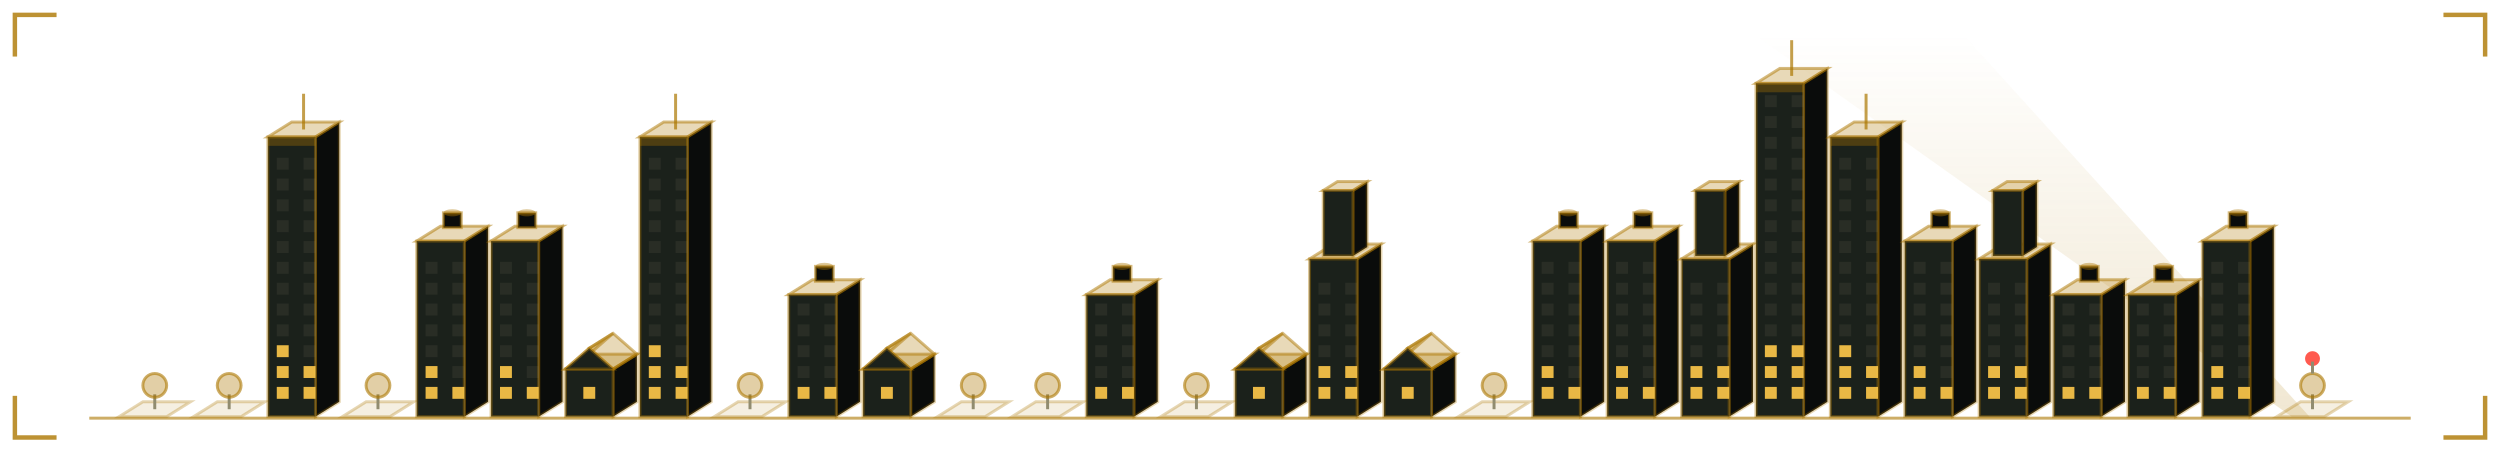
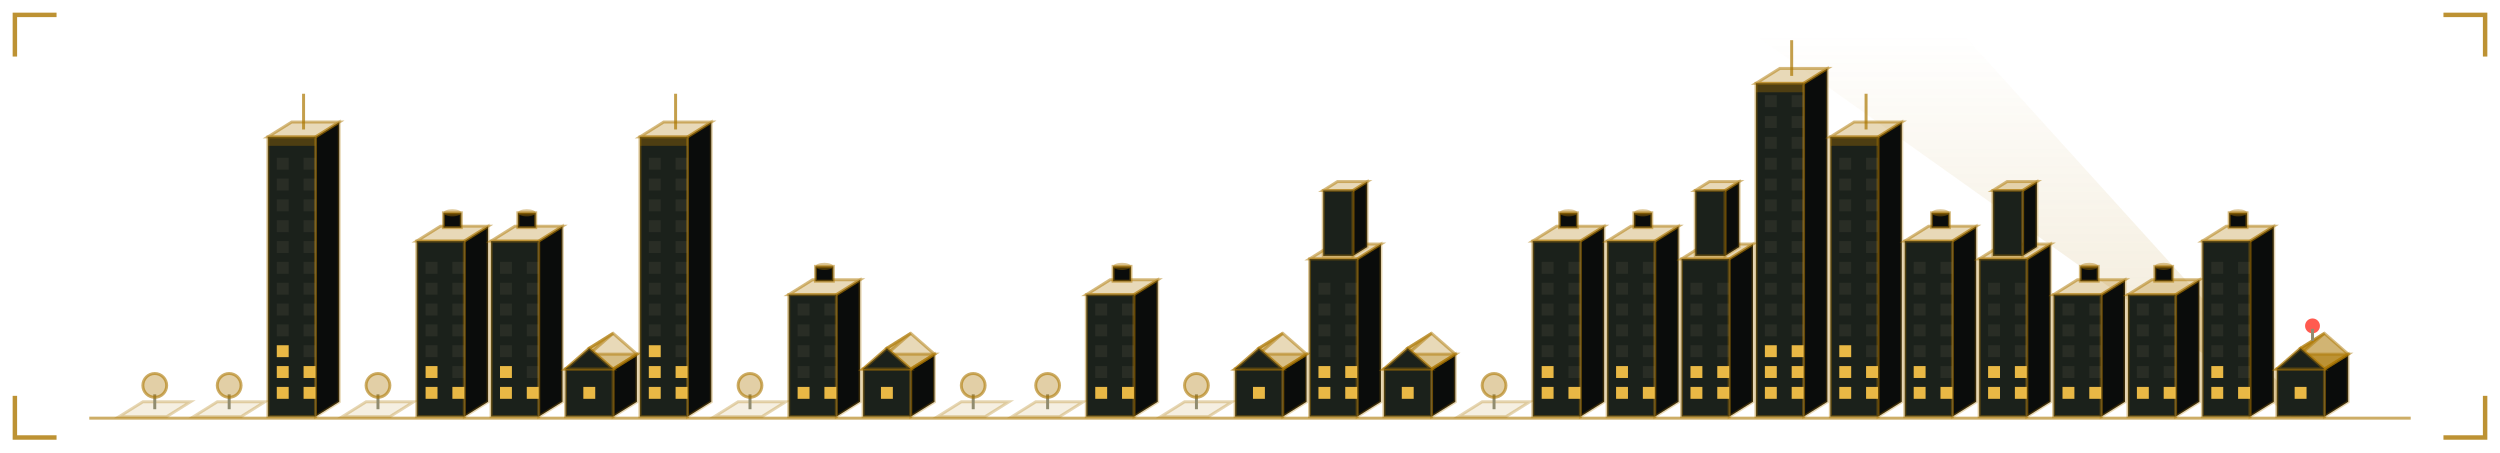
<svg xmlns="http://www.w3.org/2000/svg" viewBox="0 0 840 152" width="840" height="152" role="img" aria-labelledby="skyt skyd">
  <defs>
    <linearGradient id="skybg" x1="0" y1="0" x2="1" y2="1">
      <stop offset="0" stop-color="#1b211b" />
      <stop offset="1" stop-color="#0a0c0b" />
    </linearGradient>
  </defs>
  <style>
    .mono{font-family:ui-monospace,SFMono-Regular,Menlo,Consolas,"DejaVu Sans Mono",monospace}
    .lbl{font-size:9.5px;letter-spacing:1.6px;fill:#918c6f}
    .big{font-size:31px;font-weight:700;fill:#89763c}
    .med{font-size:15px;font-weight:700;fill:#89763c}
    .sm{font-size:11px;fill:#89763c}
    .dim{font-size:11px;fill:#918c6f}
    
    .pulse{animation:pulse 3.4s ease-in-out infinite}
    @keyframes pulse{0%,100%{opacity:1}50%{opacity:.62}}
    .win{fill:#918c6f;fill-opacity:0.12}
    .on{fill:#ffc94a;fill-opacity:0.9}
    
    .tw{animation:rise 1.1s cubic-bezier(.2,.8,.2,1) both;transform-box:fill-box;transform-origin:50% 100%}
    .fl{animation:flick 3.2s steps(1) infinite}
    .beacon{animation:blinkb 1.3s ease-in-out infinite}
    @keyframes rise{from{transform:scaleY(0.02);opacity:0}to{transform:scaleY(1);opacity:1}}
    @keyframes flick{0%,70%{fill-opacity:.9}72%,78%{fill-opacity:.15}80%,100%{fill-opacity:.9}}
    @keyframes blinkb{0%,100%{opacity:1}50%{opacity:.1}}
</style>
  <path d="M5 19V5H19M821 5H835V19M835 133V147H821M19 147H5V133" fill="none" stroke="#ac7700" stroke-width="1.5" stroke-opacity="0.8" />
  <defs>
    <linearGradient id="skyBeam" x1="0" y1="1" x2="0" y2="0">
      <stop offset="0" stop-color="#ac7700" stop-opacity="0.35" />
      <stop offset="1" stop-color="#ac7700" stop-opacity="0" />
    </linearGradient>
  </defs>
  <polygon points="770,140 776,140 660,12 590,12" fill="url(#skyBeam)" opacity="0.5">
    <animateTransform attributeName="transform" type="rotate" values="-22 773 140;30 773 140;-22 773 140" dur="11s" repeatCount="indefinite" calcMode="spline" keySplines="0.45 0 0.55 1;0.45 0 0.55 1" />
  </polygon>
  <g class="tw" style="animation-delay:0.00s">
    <path d="M40 140l8 -5h16l-8 5Z" fill="#ac7700" fill-opacity="0.12" stroke="#ac7700" stroke-opacity="0.3" />
    <line x1="52" y1="137.5" x2="52" y2="132.5" stroke="#918c6f" />
    <circle cx="52" cy="129.5" r="4" fill="#ac7700" fill-opacity="0.35" stroke="#ac7700" stroke-opacity="0.6" />
  </g>
  <g class="tw" style="animation-delay:0.04s">
    <path d="M65 140l8 -5h16l-8 5Z" fill="#ac7700" fill-opacity="0.12" stroke="#ac7700" stroke-opacity="0.3" />
    <line x1="77" y1="137.5" x2="77" y2="132.5" stroke="#918c6f" />
    <circle cx="77" cy="129.5" r="4" fill="#ac7700" fill-opacity="0.35" stroke="#ac7700" stroke-opacity="0.6" />
  </g>
  <g class="tw" style="animation-delay:0.08s">
    <path d="M106 140V46l8 -5V135Z" fill="#0a0c0b" stroke="#ac7700" stroke-opacity="0.3" />
    <path d="M90 46l8 -5h16l-8 5Z" fill="#ac7700" fill-opacity="0.28" stroke="#ac7700" stroke-opacity="0.5" />
    <rect x="90" y="46" width="16" height="94" fill="#1b211b" stroke="#ac7700" stroke-opacity="0.4" />
    <rect x="90" y="46" width="16" height="3" fill="#ac7700" fill-opacity="0.35" />
    <line x1="102" y1="43.5" x2="102" y2="31.5" stroke="#ac7700" stroke-opacity="0.7" />
    <rect class="win on" x="93" y="130" width="4" height="4" style="animation-delay:0.74s" />
    <rect class="win on" x="102" y="130" width="4" height="4" style="animation-delay:0.74s" />
    <rect class="win on" x="93" y="123" width="4" height="4" style="animation-delay:1.34s" />
    <rect class="win on" x="102" y="123" width="4" height="4" style="animation-delay:1.34s" />
    <rect class="win on" x="93" y="116" width="4" height="4" style="animation-delay:1.94s" />
    <rect class="win" x="102" y="116" width="4" height="4" />
    <rect class="win" x="93" y="109" width="4" height="4" />
    <rect class="win" x="102" y="109" width="4" height="4" />
    <rect class="win" x="93" y="102" width="4" height="4" />
    <rect class="win" x="102" y="102" width="4" height="4" />
    <rect class="win" x="93" y="95" width="4" height="4" />
    <rect class="win" x="102" y="95" width="4" height="4" />
    <rect class="win" x="93" y="88" width="4" height="4" />
    <rect class="win" x="102" y="88" width="4" height="4" />
    <rect class="win" x="93" y="81" width="4" height="4" />
    <rect class="win" x="102" y="81" width="4" height="4" />
    <rect class="win" x="93" y="74" width="4" height="4" />
    <rect class="win" x="102" y="74" width="4" height="4" />
    <rect class="win" x="93" y="67" width="4" height="4" />
    <rect class="win" x="102" y="67" width="4" height="4" />
    <rect class="win" x="93" y="60" width="4" height="4" />
    <rect class="win" x="102" y="60" width="4" height="4" />
    <rect class="win" x="93" y="53" width="4" height="4" />
    <rect class="win" x="102" y="53" width="4" height="4" />
  </g>
  <g class="tw" style="animation-delay:0.12s">
    <path d="M115 140l8 -5h16l-8 5Z" fill="#ac7700" fill-opacity="0.12" stroke="#ac7700" stroke-opacity="0.3" />
    <line x1="127" y1="137.5" x2="127" y2="132.5" stroke="#918c6f" />
    <circle cx="127" cy="129.5" r="4" fill="#ac7700" fill-opacity="0.35" stroke="#ac7700" stroke-opacity="0.6" />
  </g>
  <g class="tw" style="animation-delay:0.16s">
    <path d="M156 140V81l8 -5V135Z" fill="#0a0c0b" stroke="#ac7700" stroke-opacity="0.3" />
    <path d="M140 81l8 -5h16l-8 5Z" fill="#ac7700" fill-opacity="0.28" stroke="#ac7700" stroke-opacity="0.5" />
    <rect x="140" y="81" width="16" height="59" fill="#1b211b" stroke="#ac7700" stroke-opacity="0.4" />
    <rect x="149" y="71.5" width="6" height="5" fill="#0a0c0b" stroke="#ac7700" stroke-opacity="0.5" />
    <ellipse cx="152" cy="71.5" rx="3" ry="1.2" fill="#ac7700" fill-opacity="0.4" />
    <rect class="win on" x="143" y="130" width="4" height="4" style="animation-delay:1.48s" />
    <rect class="win on fl" x="152" y="130" width="4" height="4" style="animation-delay:1.48s" />
    <rect class="win on fl" x="143" y="123" width="4" height="4" style="animation-delay:2.08s" />
    <rect class="win" x="152" y="123" width="4" height="4" />
    <rect class="win" x="143" y="116" width="4" height="4" />
    <rect class="win" x="152" y="116" width="4" height="4" />
    <rect class="win" x="143" y="109" width="4" height="4" />
    <rect class="win" x="152" y="109" width="4" height="4" />
    <rect class="win" x="143" y="102" width="4" height="4" />
    <rect class="win" x="152" y="102" width="4" height="4" />
    <rect class="win" x="143" y="95" width="4" height="4" />
    <rect class="win" x="152" y="95" width="4" height="4" />
    <rect class="win" x="143" y="88" width="4" height="4" />
    <rect class="win" x="152" y="88" width="4" height="4" />
  </g>
  <g class="tw" style="animation-delay:0.20s">
    <path d="M181 140V81l8 -5V135Z" fill="#0a0c0b" stroke="#ac7700" stroke-opacity="0.3" />
    <path d="M165 81l8 -5h16l-8 5Z" fill="#ac7700" fill-opacity="0.28" stroke="#ac7700" stroke-opacity="0.5" />
    <rect x="165" y="81" width="16" height="59" fill="#1b211b" stroke="#ac7700" stroke-opacity="0.4" />
    <rect x="174" y="71.5" width="6" height="5" fill="#0a0c0b" stroke="#ac7700" stroke-opacity="0.5" />
    <ellipse cx="177" cy="71.5" rx="3" ry="1.2" fill="#ac7700" fill-opacity="0.4" />
    <rect class="win on fl" x="168" y="130" width="4" height="4" style="animation-delay:1.85s" />
    <rect class="win on" x="177" y="130" width="4" height="4" style="animation-delay:1.85s" />
    <rect class="win on" x="168" y="123" width="4" height="4" style="animation-delay:2.45s" />
    <rect class="win" x="177" y="123" width="4" height="4" />
    <rect class="win" x="168" y="116" width="4" height="4" />
    <rect class="win" x="177" y="116" width="4" height="4" />
    <rect class="win" x="168" y="109" width="4" height="4" />
    <rect class="win" x="177" y="109" width="4" height="4" />
    <rect class="win" x="168" y="102" width="4" height="4" />
    <rect class="win" x="177" y="102" width="4" height="4" />
    <rect class="win" x="168" y="95" width="4" height="4" />
    <rect class="win" x="177" y="95" width="4" height="4" />
    <rect class="win" x="168" y="88" width="4" height="4" />
    <rect class="win" x="177" y="88" width="4" height="4" />
  </g>
  <g class="tw" style="animation-delay:0.24s">
    <path d="M206 140V124l8 -5V135Z" fill="#0a0c0b" stroke="#ac7700" stroke-opacity="0.3" />
    <path d="M190 124l8 -5h16l-8 5Z" fill="#ac7700" fill-opacity="0.28" stroke="#ac7700" stroke-opacity="0.5" />
    <rect x="190" y="124" width="16" height="16" fill="#1b211b" stroke="#ac7700" stroke-opacity="0.4" />
    <path d="M190 124L198 117l8 -5L198 119Z" fill="#ac7700" fill-opacity="0.28" stroke="#ac7700" stroke-opacity="0.5" />
    <path d="M198 117L206 124l8 -5L206 112Z" fill="#ac7700" fill-opacity="0.28" stroke="#ac7700" stroke-opacity="0.5" />
    <path d="M190 124L198 117L206 124Z" fill="#1b211b" stroke="#ac7700" stroke-opacity="0.4" />
    <rect class="win on" x="196" y="130" width="4" height="4" style="animation-delay:2.22s" />
  </g>
  <g class="tw" style="animation-delay:0.28s">
    <path d="M231 140V46l8 -5V135Z" fill="#0a0c0b" stroke="#ac7700" stroke-opacity="0.3" />
    <path d="M215 46l8 -5h16l-8 5Z" fill="#ac7700" fill-opacity="0.28" stroke="#ac7700" stroke-opacity="0.5" />
    <rect x="215" y="46" width="16" height="94" fill="#1b211b" stroke="#ac7700" stroke-opacity="0.4" />
    <rect x="215" y="46" width="16" height="3" fill="#ac7700" fill-opacity="0.35" />
    <line x1="227" y1="43.5" x2="227" y2="31.5" stroke="#ac7700" stroke-opacity="0.7" />
    <rect class="win on" x="218" y="130" width="4" height="4" style="animation-delay:2.59s" />
    <rect class="win on" x="227" y="130" width="4" height="4" style="animation-delay:2.59s" />
    <rect class="win on" x="218" y="123" width="4" height="4" style="animation-delay:0.19s" />
    <rect class="win on" x="227" y="123" width="4" height="4" style="animation-delay:0.19s" />
    <rect class="win on" x="218" y="116" width="4" height="4" style="animation-delay:0.79s" />
    <rect class="win" x="227" y="116" width="4" height="4" />
    <rect class="win" x="218" y="109" width="4" height="4" />
    <rect class="win" x="227" y="109" width="4" height="4" />
    <rect class="win" x="218" y="102" width="4" height="4" />
    <rect class="win" x="227" y="102" width="4" height="4" />
    <rect class="win" x="218" y="95" width="4" height="4" />
    <rect class="win" x="227" y="95" width="4" height="4" />
    <rect class="win" x="218" y="88" width="4" height="4" />
    <rect class="win" x="227" y="88" width="4" height="4" />
    <rect class="win" x="218" y="81" width="4" height="4" />
    <rect class="win" x="227" y="81" width="4" height="4" />
    <rect class="win" x="218" y="74" width="4" height="4" />
    <rect class="win" x="227" y="74" width="4" height="4" />
    <rect class="win" x="218" y="67" width="4" height="4" />
    <rect class="win" x="227" y="67" width="4" height="4" />
    <rect class="win" x="218" y="60" width="4" height="4" />
    <rect class="win" x="227" y="60" width="4" height="4" />
    <rect class="win" x="218" y="53" width="4" height="4" />
    <rect class="win" x="227" y="53" width="4" height="4" />
  </g>
  <g class="tw" style="animation-delay:0.32s">
    <path d="M240 140l8 -5h16l-8 5Z" fill="#ac7700" fill-opacity="0.12" stroke="#ac7700" stroke-opacity="0.3" />
    <line x1="252" y1="137.5" x2="252" y2="132.5" stroke="#918c6f" />
    <circle cx="252" cy="129.5" r="4" fill="#ac7700" fill-opacity="0.35" stroke="#ac7700" stroke-opacity="0.6" />
  </g>
  <g class="tw" style="animation-delay:0.36s">
    <path d="M281 140V99l8 -5V135Z" fill="#0a0c0b" stroke="#ac7700" stroke-opacity="0.3" />
    <path d="M265 99l8 -5h16l-8 5Z" fill="#ac7700" fill-opacity="0.28" stroke="#ac7700" stroke-opacity="0.5" />
    <rect x="265" y="99" width="16" height="41" fill="#1b211b" stroke="#ac7700" stroke-opacity="0.4" />
    <rect x="274" y="89.5" width="6" height="5" fill="#0a0c0b" stroke="#ac7700" stroke-opacity="0.5" />
    <ellipse cx="277" cy="89.5" rx="3" ry="1.2" fill="#ac7700" fill-opacity="0.4" />
    <rect class="win on" x="268" y="130" width="4" height="4" style="animation-delay:0.33s" />
    <rect class="win on fl" x="277" y="130" width="4" height="4" style="animation-delay:0.33s" />
    <rect class="win" x="268" y="123" width="4" height="4" />
    <rect class="win" x="277" y="123" width="4" height="4" />
    <rect class="win" x="268" y="116" width="4" height="4" />
    <rect class="win" x="277" y="116" width="4" height="4" />
    <rect class="win" x="268" y="109" width="4" height="4" />
    <rect class="win" x="277" y="109" width="4" height="4" />
    <rect class="win" x="268" y="102" width="4" height="4" />
    <rect class="win" x="277" y="102" width="4" height="4" />
  </g>
  <g class="tw" style="animation-delay:0.40s">
    <path d="M306 140V124l8 -5V135Z" fill="#0a0c0b" stroke="#ac7700" stroke-opacity="0.3" />
    <path d="M290 124l8 -5h16l-8 5Z" fill="#ac7700" fill-opacity="0.28" stroke="#ac7700" stroke-opacity="0.5" />
    <rect x="290" y="124" width="16" height="16" fill="#1b211b" stroke="#ac7700" stroke-opacity="0.4" />
    <path d="M290 124L298 117l8 -5L298 119Z" fill="#ac7700" fill-opacity="0.28" stroke="#ac7700" stroke-opacity="0.5" />
    <path d="M298 117L306 124l8 -5L306 112Z" fill="#ac7700" fill-opacity="0.28" stroke="#ac7700" stroke-opacity="0.5" />
    <path d="M290 124L298 117L306 124Z" fill="#1b211b" stroke="#ac7700" stroke-opacity="0.4" />
    <rect class="win on fl" x="296" y="130" width="4" height="4" style="animation-delay:0.70s" />
  </g>
  <g class="tw" style="animation-delay:0.44s">
    <path d="M315 140l8 -5h16l-8 5Z" fill="#ac7700" fill-opacity="0.12" stroke="#ac7700" stroke-opacity="0.3" />
    <line x1="327" y1="137.5" x2="327" y2="132.5" stroke="#918c6f" />
    <circle cx="327" cy="129.5" r="4" fill="#ac7700" fill-opacity="0.35" stroke="#ac7700" stroke-opacity="0.6" />
  </g>
  <g class="tw" style="animation-delay:0.48s">
    <path d="M340 140l8 -5h16l-8 5Z" fill="#ac7700" fill-opacity="0.12" stroke="#ac7700" stroke-opacity="0.3" />
    <line x1="352" y1="137.5" x2="352" y2="132.5" stroke="#918c6f" />
    <circle cx="352" cy="129.5" r="4" fill="#ac7700" fill-opacity="0.35" stroke="#ac7700" stroke-opacity="0.6" />
  </g>
  <g class="tw" style="animation-delay:0.52s">
    <path d="M381 140V99l8 -5V135Z" fill="#0a0c0b" stroke="#ac7700" stroke-opacity="0.3" />
    <path d="M365 99l8 -5h16l-8 5Z" fill="#ac7700" fill-opacity="0.28" stroke="#ac7700" stroke-opacity="0.5" />
    <rect x="365" y="99" width="16" height="41" fill="#1b211b" stroke="#ac7700" stroke-opacity="0.4" />
    <rect x="374" y="89.5" width="6" height="5" fill="#0a0c0b" stroke="#ac7700" stroke-opacity="0.5" />
    <ellipse cx="377" cy="89.5" rx="3" ry="1.2" fill="#ac7700" fill-opacity="0.4" />
    <rect class="win on" x="368" y="130" width="4" height="4" style="animation-delay:1.81s" />
    <rect class="win on" x="377" y="130" width="4" height="4" style="animation-delay:1.81s" />
    <rect class="win" x="368" y="123" width="4" height="4" />
    <rect class="win" x="377" y="123" width="4" height="4" />
    <rect class="win" x="368" y="116" width="4" height="4" />
    <rect class="win" x="377" y="116" width="4" height="4" />
    <rect class="win" x="368" y="109" width="4" height="4" />
    <rect class="win" x="377" y="109" width="4" height="4" />
    <rect class="win" x="368" y="102" width="4" height="4" />
    <rect class="win" x="377" y="102" width="4" height="4" />
  </g>
  <g class="tw" style="animation-delay:0.56s">
    <path d="M390 140l8 -5h16l-8 5Z" fill="#ac7700" fill-opacity="0.12" stroke="#ac7700" stroke-opacity="0.3" />
    <line x1="402" y1="137.5" x2="402" y2="132.5" stroke="#918c6f" />
    <circle cx="402" cy="129.5" r="4" fill="#ac7700" fill-opacity="0.35" stroke="#ac7700" stroke-opacity="0.6" />
  </g>
  <g class="tw" style="animation-delay:0.60s">
    <path d="M431 140V124l8 -5V135Z" fill="#0a0c0b" stroke="#ac7700" stroke-opacity="0.3" />
    <path d="M415 124l8 -5h16l-8 5Z" fill="#ac7700" fill-opacity="0.28" stroke="#ac7700" stroke-opacity="0.5" />
    <rect x="415" y="124" width="16" height="16" fill="#1b211b" stroke="#ac7700" stroke-opacity="0.4" />
    <path d="M415 124L423 117l8 -5L423 119Z" fill="#ac7700" fill-opacity="0.28" stroke="#ac7700" stroke-opacity="0.5" />
    <path d="M423 117L431 124l8 -5L431 112Z" fill="#ac7700" fill-opacity="0.28" stroke="#ac7700" stroke-opacity="0.5" />
    <path d="M415 124L423 117L431 124Z" fill="#1b211b" stroke="#ac7700" stroke-opacity="0.4" />
    <rect class="win on fl" x="421" y="130" width="4" height="4" style="animation-delay:2.55s" />
  </g>
  <g class="tw" style="animation-delay:0.64s">
    <path d="M456 140V87l8 -5V135Z" fill="#0a0c0b" stroke="#ac7700" stroke-opacity="0.3" />
    <path d="M440 87l8 -5h16l-8 5Z" fill="#ac7700" fill-opacity="0.28" stroke="#ac7700" stroke-opacity="0.5" />
    <rect x="440" y="87" width="16" height="53" fill="#1b211b" stroke="#ac7700" stroke-opacity="0.4" />
    <path d="M454.6 86V64l4.8 -3V83Z" fill="#0a0c0b" stroke="#ac7700" stroke-opacity="0.3" />
    <path d="M444.6 64l4.8 -3h10l-4.8 3Z" fill="#ac7700" fill-opacity="0.28" stroke="#ac7700" stroke-opacity="0.5" />
    <rect x="444.6" y="64" width="10" height="22" fill="#1b211b" stroke="#ac7700" stroke-opacity="0.4" />
    <rect class="win on" x="443" y="130" width="4" height="4" style="animation-delay:2.92s" />
    <rect class="win on" x="452" y="130" width="4" height="4" style="animation-delay:2.92s" />
    <rect class="win on" x="443" y="123" width="4" height="4" style="animation-delay:0.52s" />
    <rect class="win on" x="452" y="123" width="4" height="4" style="animation-delay:0.52s" />
    <rect class="win" x="443" y="116" width="4" height="4" />
    <rect class="win" x="452" y="116" width="4" height="4" />
    <rect class="win" x="443" y="109" width="4" height="4" />
    <rect class="win" x="452" y="109" width="4" height="4" />
    <rect class="win" x="443" y="102" width="4" height="4" />
    <rect class="win" x="452" y="102" width="4" height="4" />
    <rect class="win" x="443" y="95" width="4" height="4" />
    <rect class="win" x="452" y="95" width="4" height="4" />
  </g>
  <g class="tw" style="animation-delay:0.68s">
    <path d="M481 140V124l8 -5V135Z" fill="#0a0c0b" stroke="#ac7700" stroke-opacity="0.3" />
    <path d="M465 124l8 -5h16l-8 5Z" fill="#ac7700" fill-opacity="0.28" stroke="#ac7700" stroke-opacity="0.5" />
    <rect x="465" y="124" width="16" height="16" fill="#1b211b" stroke="#ac7700" stroke-opacity="0.4" />
    <path d="M465 124L473 117l8 -5L473 119Z" fill="#ac7700" fill-opacity="0.28" stroke="#ac7700" stroke-opacity="0.5" />
    <path d="M473 117L481 124l8 -5L481 112Z" fill="#ac7700" fill-opacity="0.28" stroke="#ac7700" stroke-opacity="0.5" />
    <path d="M465 124L473 117L481 124Z" fill="#1b211b" stroke="#ac7700" stroke-opacity="0.4" />
    <rect class="win on" x="471" y="130" width="4" height="4" style="animation-delay:0.29s" />
  </g>
  <g class="tw" style="animation-delay:0.72s">
    <path d="M490 140l8 -5h16l-8 5Z" fill="#ac7700" fill-opacity="0.12" stroke="#ac7700" stroke-opacity="0.3" />
    <line x1="502" y1="137.5" x2="502" y2="132.5" stroke="#918c6f" />
    <circle cx="502" cy="129.5" r="4" fill="#ac7700" fill-opacity="0.35" stroke="#ac7700" stroke-opacity="0.6" />
  </g>
  <g class="tw" style="animation-delay:0.76s">
    <path d="M531 140V81l8 -5V135Z" fill="#0a0c0b" stroke="#ac7700" stroke-opacity="0.3" />
    <path d="M515 81l8 -5h16l-8 5Z" fill="#ac7700" fill-opacity="0.28" stroke="#ac7700" stroke-opacity="0.5" />
    <rect x="515" y="81" width="16" height="59" fill="#1b211b" stroke="#ac7700" stroke-opacity="0.4" />
    <rect x="524" y="71.5" width="6" height="5" fill="#0a0c0b" stroke="#ac7700" stroke-opacity="0.5" />
    <ellipse cx="527" cy="71.5" rx="3" ry="1.2" fill="#ac7700" fill-opacity="0.4" />
    <rect class="win on" x="518" y="130" width="4" height="4" style="animation-delay:1.03s" />
    <rect class="win on fl" x="527" y="130" width="4" height="4" style="animation-delay:1.03s" />
    <rect class="win on fl" x="518" y="123" width="4" height="4" style="animation-delay:1.63s" />
    <rect class="win" x="527" y="123" width="4" height="4" />
    <rect class="win" x="518" y="116" width="4" height="4" />
    <rect class="win" x="527" y="116" width="4" height="4" />
    <rect class="win" x="518" y="109" width="4" height="4" />
    <rect class="win" x="527" y="109" width="4" height="4" />
    <rect class="win" x="518" y="102" width="4" height="4" />
    <rect class="win" x="527" y="102" width="4" height="4" />
    <rect class="win" x="518" y="95" width="4" height="4" />
    <rect class="win" x="527" y="95" width="4" height="4" />
    <rect class="win" x="518" y="88" width="4" height="4" />
    <rect class="win" x="527" y="88" width="4" height="4" />
  </g>
  <g class="tw" style="animation-delay:0.80s">
    <path d="M556 140V81l8 -5V135Z" fill="#0a0c0b" stroke="#ac7700" stroke-opacity="0.3" />
    <path d="M540 81l8 -5h16l-8 5Z" fill="#ac7700" fill-opacity="0.28" stroke="#ac7700" stroke-opacity="0.5" />
    <rect x="540" y="81" width="16" height="59" fill="#1b211b" stroke="#ac7700" stroke-opacity="0.4" />
    <rect x="549" y="71.5" width="6" height="5" fill="#0a0c0b" stroke="#ac7700" stroke-opacity="0.5" />
    <ellipse cx="552" cy="71.5" rx="3" ry="1.2" fill="#ac7700" fill-opacity="0.4" />
    <rect class="win on fl" x="543" y="130" width="4" height="4" style="animation-delay:1.40s" />
    <rect class="win on" x="552" y="130" width="4" height="4" style="animation-delay:1.40s" />
    <rect class="win on" x="543" y="123" width="4" height="4" style="animation-delay:2.00s" />
    <rect class="win" x="552" y="123" width="4" height="4" />
    <rect class="win" x="543" y="116" width="4" height="4" />
    <rect class="win" x="552" y="116" width="4" height="4" />
    <rect class="win" x="543" y="109" width="4" height="4" />
    <rect class="win" x="552" y="109" width="4" height="4" />
    <rect class="win" x="543" y="102" width="4" height="4" />
    <rect class="win" x="552" y="102" width="4" height="4" />
    <rect class="win" x="543" y="95" width="4" height="4" />
    <rect class="win" x="552" y="95" width="4" height="4" />
    <rect class="win" x="543" y="88" width="4" height="4" />
    <rect class="win" x="552" y="88" width="4" height="4" />
  </g>
  <g class="tw" style="animation-delay:0.84s">
    <path d="M581 140V87l8 -5V135Z" fill="#0a0c0b" stroke="#ac7700" stroke-opacity="0.3" />
    <path d="M565 87l8 -5h16l-8 5Z" fill="#ac7700" fill-opacity="0.28" stroke="#ac7700" stroke-opacity="0.5" />
    <rect x="565" y="87" width="16" height="53" fill="#1b211b" stroke="#ac7700" stroke-opacity="0.4" />
    <path d="M579.6 86V64l4.8 -3V83Z" fill="#0a0c0b" stroke="#ac7700" stroke-opacity="0.3" />
    <path d="M569.6 64l4.8 -3h10l-4.8 3Z" fill="#ac7700" fill-opacity="0.28" stroke="#ac7700" stroke-opacity="0.5" />
    <rect x="569.6" y="64" width="10" height="22" fill="#1b211b" stroke="#ac7700" stroke-opacity="0.4" />
    <rect class="win on" x="568" y="130" width="4" height="4" style="animation-delay:1.77s" />
    <rect class="win on" x="577" y="130" width="4" height="4" style="animation-delay:1.77s" />
    <rect class="win on" x="568" y="123" width="4" height="4" style="animation-delay:2.37s" />
    <rect class="win on" x="577" y="123" width="4" height="4" style="animation-delay:2.37s" />
    <rect class="win" x="568" y="116" width="4" height="4" />
    <rect class="win" x="577" y="116" width="4" height="4" />
    <rect class="win" x="568" y="109" width="4" height="4" />
    <rect class="win" x="577" y="109" width="4" height="4" />
    <rect class="win" x="568" y="102" width="4" height="4" />
    <rect class="win" x="577" y="102" width="4" height="4" />
    <rect class="win" x="568" y="95" width="4" height="4" />
    <rect class="win" x="577" y="95" width="4" height="4" />
  </g>
  <g class="tw" style="animation-delay:0.88s">
    <path d="M606 140V28l8 -5V135Z" fill="#0a0c0b" stroke="#ac7700" stroke-opacity="0.3" />
    <path d="M590 28l8 -5h16l-8 5Z" fill="#ac7700" fill-opacity="0.28" stroke="#ac7700" stroke-opacity="0.5" />
    <rect x="590" y="28" width="16" height="112" fill="#1b211b" stroke="#ac7700" stroke-opacity="0.4" />
    <rect x="590" y="28" width="16" height="3" fill="#ac7700" fill-opacity="0.35" />
    <line x1="602" y1="25.5" x2="602" y2="13.5" stroke="#ac7700" stroke-opacity="0.7" />
    <rect class="win on" x="593" y="130" width="4" height="4" style="animation-delay:2.14s" />
    <rect class="win on" x="602" y="130" width="4" height="4" style="animation-delay:2.14s" />
    <rect class="win on" x="593" y="123" width="4" height="4" style="animation-delay:2.74s" />
    <rect class="win on" x="602" y="123" width="4" height="4" style="animation-delay:2.74s" />
    <rect class="win on" x="593" y="116" width="4" height="4" style="animation-delay:0.34s" />
    <rect class="win on fl" x="602" y="116" width="4" height="4" style="animation-delay:0.34s" />
    <rect class="win" x="593" y="109" width="4" height="4" />
    <rect class="win" x="602" y="109" width="4" height="4" />
    <rect class="win" x="593" y="102" width="4" height="4" />
    <rect class="win" x="602" y="102" width="4" height="4" />
    <rect class="win" x="593" y="95" width="4" height="4" />
    <rect class="win" x="602" y="95" width="4" height="4" />
    <rect class="win" x="593" y="88" width="4" height="4" />
    <rect class="win" x="602" y="88" width="4" height="4" />
    <rect class="win" x="593" y="81" width="4" height="4" />
    <rect class="win" x="602" y="81" width="4" height="4" />
    <rect class="win" x="593" y="74" width="4" height="4" />
    <rect class="win" x="602" y="74" width="4" height="4" />
    <rect class="win" x="593" y="67" width="4" height="4" />
    <rect class="win" x="602" y="67" width="4" height="4" />
    <rect class="win" x="593" y="60" width="4" height="4" />
    <rect class="win" x="602" y="60" width="4" height="4" />
    <rect class="win" x="593" y="53" width="4" height="4" />
    <rect class="win" x="602" y="53" width="4" height="4" />
    <rect class="win" x="593" y="46" width="4" height="4" />
    <rect class="win" x="602" y="46" width="4" height="4" />
    <rect class="win" x="593" y="39" width="4" height="4" />
    <rect class="win" x="602" y="39" width="4" height="4" />
    <rect class="win" x="593" y="32" width="4" height="4" />
    <rect class="win" x="602" y="32" width="4" height="4" />
  </g>
  <g class="tw" style="animation-delay:0.92s">
    <path d="M631 140V46l8 -5V135Z" fill="#0a0c0b" stroke="#ac7700" stroke-opacity="0.3" />
    <path d="M615 46l8 -5h16l-8 5Z" fill="#ac7700" fill-opacity="0.28" stroke="#ac7700" stroke-opacity="0.5" />
    <rect x="615" y="46" width="16" height="94" fill="#1b211b" stroke="#ac7700" stroke-opacity="0.4" />
    <rect x="615" y="46" width="16" height="3" fill="#ac7700" fill-opacity="0.35" />
    <line x1="627" y1="43.5" x2="627" y2="31.5" stroke="#ac7700" stroke-opacity="0.7" />
    <rect class="win on" x="618" y="130" width="4" height="4" style="animation-delay:2.51s" />
    <rect class="win on" x="627" y="130" width="4" height="4" style="animation-delay:2.51s" />
    <rect class="win on" x="618" y="123" width="4" height="4" style="animation-delay:0.11s" />
    <rect class="win on fl" x="627" y="123" width="4" height="4" style="animation-delay:0.11s" />
    <rect class="win on fl" x="618" y="116" width="4" height="4" style="animation-delay:0.71s" />
    <rect class="win" x="627" y="116" width="4" height="4" />
    <rect class="win" x="618" y="109" width="4" height="4" />
    <rect class="win" x="627" y="109" width="4" height="4" />
    <rect class="win" x="618" y="102" width="4" height="4" />
    <rect class="win" x="627" y="102" width="4" height="4" />
    <rect class="win" x="618" y="95" width="4" height="4" />
    <rect class="win" x="627" y="95" width="4" height="4" />
    <rect class="win" x="618" y="88" width="4" height="4" />
    <rect class="win" x="627" y="88" width="4" height="4" />
    <rect class="win" x="618" y="81" width="4" height="4" />
    <rect class="win" x="627" y="81" width="4" height="4" />
    <rect class="win" x="618" y="74" width="4" height="4" />
    <rect class="win" x="627" y="74" width="4" height="4" />
    <rect class="win" x="618" y="67" width="4" height="4" />
    <rect class="win" x="627" y="67" width="4" height="4" />
    <rect class="win" x="618" y="60" width="4" height="4" />
    <rect class="win" x="627" y="60" width="4" height="4" />
    <rect class="win" x="618" y="53" width="4" height="4" />
    <rect class="win" x="627" y="53" width="4" height="4" />
  </g>
  <g class="tw" style="animation-delay:0.96s">
    <path d="M656 140V81l8 -5V135Z" fill="#0a0c0b" stroke="#ac7700" stroke-opacity="0.3" />
    <path d="M640 81l8 -5h16l-8 5Z" fill="#ac7700" fill-opacity="0.28" stroke="#ac7700" stroke-opacity="0.5" />
    <rect x="640" y="81" width="16" height="59" fill="#1b211b" stroke="#ac7700" stroke-opacity="0.4" />
    <rect x="649" y="71.5" width="6" height="5" fill="#0a0c0b" stroke="#ac7700" stroke-opacity="0.5" />
    <ellipse cx="652" cy="71.5" rx="3" ry="1.2" fill="#ac7700" fill-opacity="0.4" />
    <rect class="win on" x="643" y="130" width="4" height="4" style="animation-delay:2.88s" />
    <rect class="win on fl" x="652" y="130" width="4" height="4" style="animation-delay:2.88s" />
    <rect class="win on fl" x="643" y="123" width="4" height="4" style="animation-delay:0.48s" />
    <rect class="win" x="652" y="123" width="4" height="4" />
    <rect class="win" x="643" y="116" width="4" height="4" />
    <rect class="win" x="652" y="116" width="4" height="4" />
    <rect class="win" x="643" y="109" width="4" height="4" />
    <rect class="win" x="652" y="109" width="4" height="4" />
    <rect class="win" x="643" y="102" width="4" height="4" />
    <rect class="win" x="652" y="102" width="4" height="4" />
    <rect class="win" x="643" y="95" width="4" height="4" />
    <rect class="win" x="652" y="95" width="4" height="4" />
    <rect class="win" x="643" y="88" width="4" height="4" />
    <rect class="win" x="652" y="88" width="4" height="4" />
  </g>
  <g class="tw" style="animation-delay:1.00s">
    <path d="M681 140V87l8 -5V135Z" fill="#0a0c0b" stroke="#ac7700" stroke-opacity="0.3" />
    <path d="M665 87l8 -5h16l-8 5Z" fill="#ac7700" fill-opacity="0.28" stroke="#ac7700" stroke-opacity="0.5" />
    <rect x="665" y="87" width="16" height="53" fill="#1b211b" stroke="#ac7700" stroke-opacity="0.4" />
    <path d="M679.6 86V64l4.8 -3V83Z" fill="#0a0c0b" stroke="#ac7700" stroke-opacity="0.3" />
    <path d="M669.6 64l4.8 -3h10l-4.8 3Z" fill="#ac7700" fill-opacity="0.28" stroke="#ac7700" stroke-opacity="0.5" />
    <rect x="669.6" y="64" width="10" height="22" fill="#1b211b" stroke="#ac7700" stroke-opacity="0.4" />
    <rect class="win on fl" x="668" y="130" width="4" height="4" style="animation-delay:0.25s" />
    <rect class="win on" x="677" y="130" width="4" height="4" style="animation-delay:0.25s" />
    <rect class="win on" x="668" y="123" width="4" height="4" style="animation-delay:0.85s" />
    <rect class="win on" x="677" y="123" width="4" height="4" style="animation-delay:0.85s" />
    <rect class="win" x="668" y="116" width="4" height="4" />
    <rect class="win" x="677" y="116" width="4" height="4" />
    <rect class="win" x="668" y="109" width="4" height="4" />
    <rect class="win" x="677" y="109" width="4" height="4" />
    <rect class="win" x="668" y="102" width="4" height="4" />
    <rect class="win" x="677" y="102" width="4" height="4" />
    <rect class="win" x="668" y="95" width="4" height="4" />
    <rect class="win" x="677" y="95" width="4" height="4" />
  </g>
  <g class="tw" style="animation-delay:1.04s">
    <path d="M706 140V99l8 -5V135Z" fill="#0a0c0b" stroke="#ac7700" stroke-opacity="0.3" />
    <path d="M690 99l8 -5h16l-8 5Z" fill="#ac7700" fill-opacity="0.28" stroke="#ac7700" stroke-opacity="0.5" />
    <rect x="690" y="99" width="16" height="41" fill="#1b211b" stroke="#ac7700" stroke-opacity="0.4" />
    <rect x="699" y="89.5" width="6" height="5" fill="#0a0c0b" stroke="#ac7700" stroke-opacity="0.5" />
    <ellipse cx="702" cy="89.5" rx="3" ry="1.2" fill="#ac7700" fill-opacity="0.4" />
    <rect class="win on" x="693" y="130" width="4" height="4" style="animation-delay:0.62s" />
    <rect class="win on" x="702" y="130" width="4" height="4" style="animation-delay:0.62s" />
    <rect class="win" x="693" y="123" width="4" height="4" />
    <rect class="win" x="702" y="123" width="4" height="4" />
    <rect class="win" x="693" y="116" width="4" height="4" />
    <rect class="win" x="702" y="116" width="4" height="4" />
    <rect class="win" x="693" y="109" width="4" height="4" />
    <rect class="win" x="702" y="109" width="4" height="4" />
    <rect class="win" x="693" y="102" width="4" height="4" />
    <rect class="win" x="702" y="102" width="4" height="4" />
  </g>
  <g class="tw" style="animation-delay:1.08s">
    <path d="M731 140V99l8 -5V135Z" fill="#0a0c0b" stroke="#ac7700" stroke-opacity="0.3" />
    <path d="M715 99l8 -5h16l-8 5Z" fill="#ac7700" fill-opacity="0.28" stroke="#ac7700" stroke-opacity="0.5" />
    <rect x="715" y="99" width="16" height="41" fill="#1b211b" stroke="#ac7700" stroke-opacity="0.4" />
    <rect x="724" y="89.5" width="6" height="5" fill="#0a0c0b" stroke="#ac7700" stroke-opacity="0.5" />
    <ellipse cx="727" cy="89.5" rx="3" ry="1.2" fill="#ac7700" fill-opacity="0.4" />
    <rect class="win on" x="718" y="130" width="4" height="4" style="animation-delay:0.99s" />
    <rect class="win on" x="727" y="130" width="4" height="4" style="animation-delay:0.99s" />
    <rect class="win" x="718" y="123" width="4" height="4" />
    <rect class="win" x="727" y="123" width="4" height="4" />
    <rect class="win" x="718" y="116" width="4" height="4" />
    <rect class="win" x="727" y="116" width="4" height="4" />
    <rect class="win" x="718" y="109" width="4" height="4" />
    <rect class="win" x="727" y="109" width="4" height="4" />
    <rect class="win" x="718" y="102" width="4" height="4" />
    <rect class="win" x="727" y="102" width="4" height="4" />
  </g>
  <g class="tw" style="animation-delay:1.12s">
    <path d="M756 140V81l8 -5V135Z" fill="#0a0c0b" stroke="#ac7700" stroke-opacity="0.3" />
    <path d="M740 81l8 -5h16l-8 5Z" fill="#ac7700" fill-opacity="0.28" stroke="#ac7700" stroke-opacity="0.5" />
    <rect x="740" y="81" width="16" height="59" fill="#1b211b" stroke="#ac7700" stroke-opacity="0.4" />
    <rect x="749" y="71.5" width="6" height="5" fill="#0a0c0b" stroke="#ac7700" stroke-opacity="0.5" />
    <ellipse cx="752" cy="71.5" rx="3" ry="1.2" fill="#ac7700" fill-opacity="0.4" />
    <rect class="win on" x="743" y="130" width="4" height="4" style="animation-delay:1.36s" />
    <rect class="win on" x="752" y="130" width="4" height="4" style="animation-delay:1.36s" />
    <rect class="win on" x="743" y="123" width="4" height="4" style="animation-delay:1.96s" />
    <rect class="win" x="752" y="123" width="4" height="4" />
    <rect class="win" x="743" y="116" width="4" height="4" />
    <rect class="win" x="752" y="116" width="4" height="4" />
    <rect class="win" x="743" y="109" width="4" height="4" />
    <rect class="win" x="752" y="109" width="4" height="4" />
    <rect class="win" x="743" y="102" width="4" height="4" />
    <rect class="win" x="752" y="102" width="4" height="4" />
    <rect class="win" x="743" y="95" width="4" height="4" />
    <rect class="win" x="752" y="95" width="4" height="4" />
    <rect class="win" x="743" y="88" width="4" height="4" />
    <rect class="win" x="752" y="88" width="4" height="4" />
  </g>
  <g class="tw" style="animation-delay:1.16s">
-     <path d="M765 140l8 -5h16l-8 5Z" fill="#ac7700" fill-opacity="0.12" stroke="#ac7700" stroke-opacity="0.3" />
-     <line x1="777" y1="137.5" x2="777" y2="132.5" stroke="#918c6f" />
-     <circle cx="777" cy="129.5" r="4" fill="#ac7700" fill-opacity="0.35" stroke="#ac7700" stroke-opacity="0.6" />
-     <circle class="beacon" cx="777" cy="120.5" r="2.5" fill="#ff5a4f" />
-     <line x1="777" y1="125.5" x2="777" y2="121.5" stroke="#918c6f" />
+     <path d="M781 140V124l8 -5V135Z" fill="#0a0c0b" stroke="#ac7700" stroke-opacity="0.3" />
+     <path d="M765 124l8 -5h16l-8 5Z" fill="#ac7700" fill-opacity="0.55" stroke="#ac7700" stroke-opacity="0.5" />
+     <rect x="765" y="124" width="16" height="16" fill="#1b211b" stroke="#ac7700" stroke-opacity="0.4" />
+     <path d="M765 124L773 117l8 -5L773 119Z" fill="#ac7700" fill-opacity="0.55" stroke="#ac7700" stroke-opacity="0.5" />
+     <path d="M773 117L781 124l8 -5L781 112Z" fill="#ac7700" fill-opacity="0.55" stroke="#ac7700" stroke-opacity="0.5" />
+     <path d="M765 124L773 117L781 124Z" fill="#1b211b" stroke="#ac7700" stroke-opacity="0.4" />
+     <rect class="win on" x="771" y="130" width="4" height="4" style="animation-delay:1.73s" />
+     <circle class="beacon" cx="777" cy="109.5" r="2.5" fill="#ff5a4f" />
+     <line x1="777" y1="114.5" x2="777" y2="110.5" stroke="#918c6f" />
  </g>
  <line x1="30" y1="140.5" x2="810" y2="140.5" stroke="#ac7700" stroke-opacity="0.6" />
</svg>
